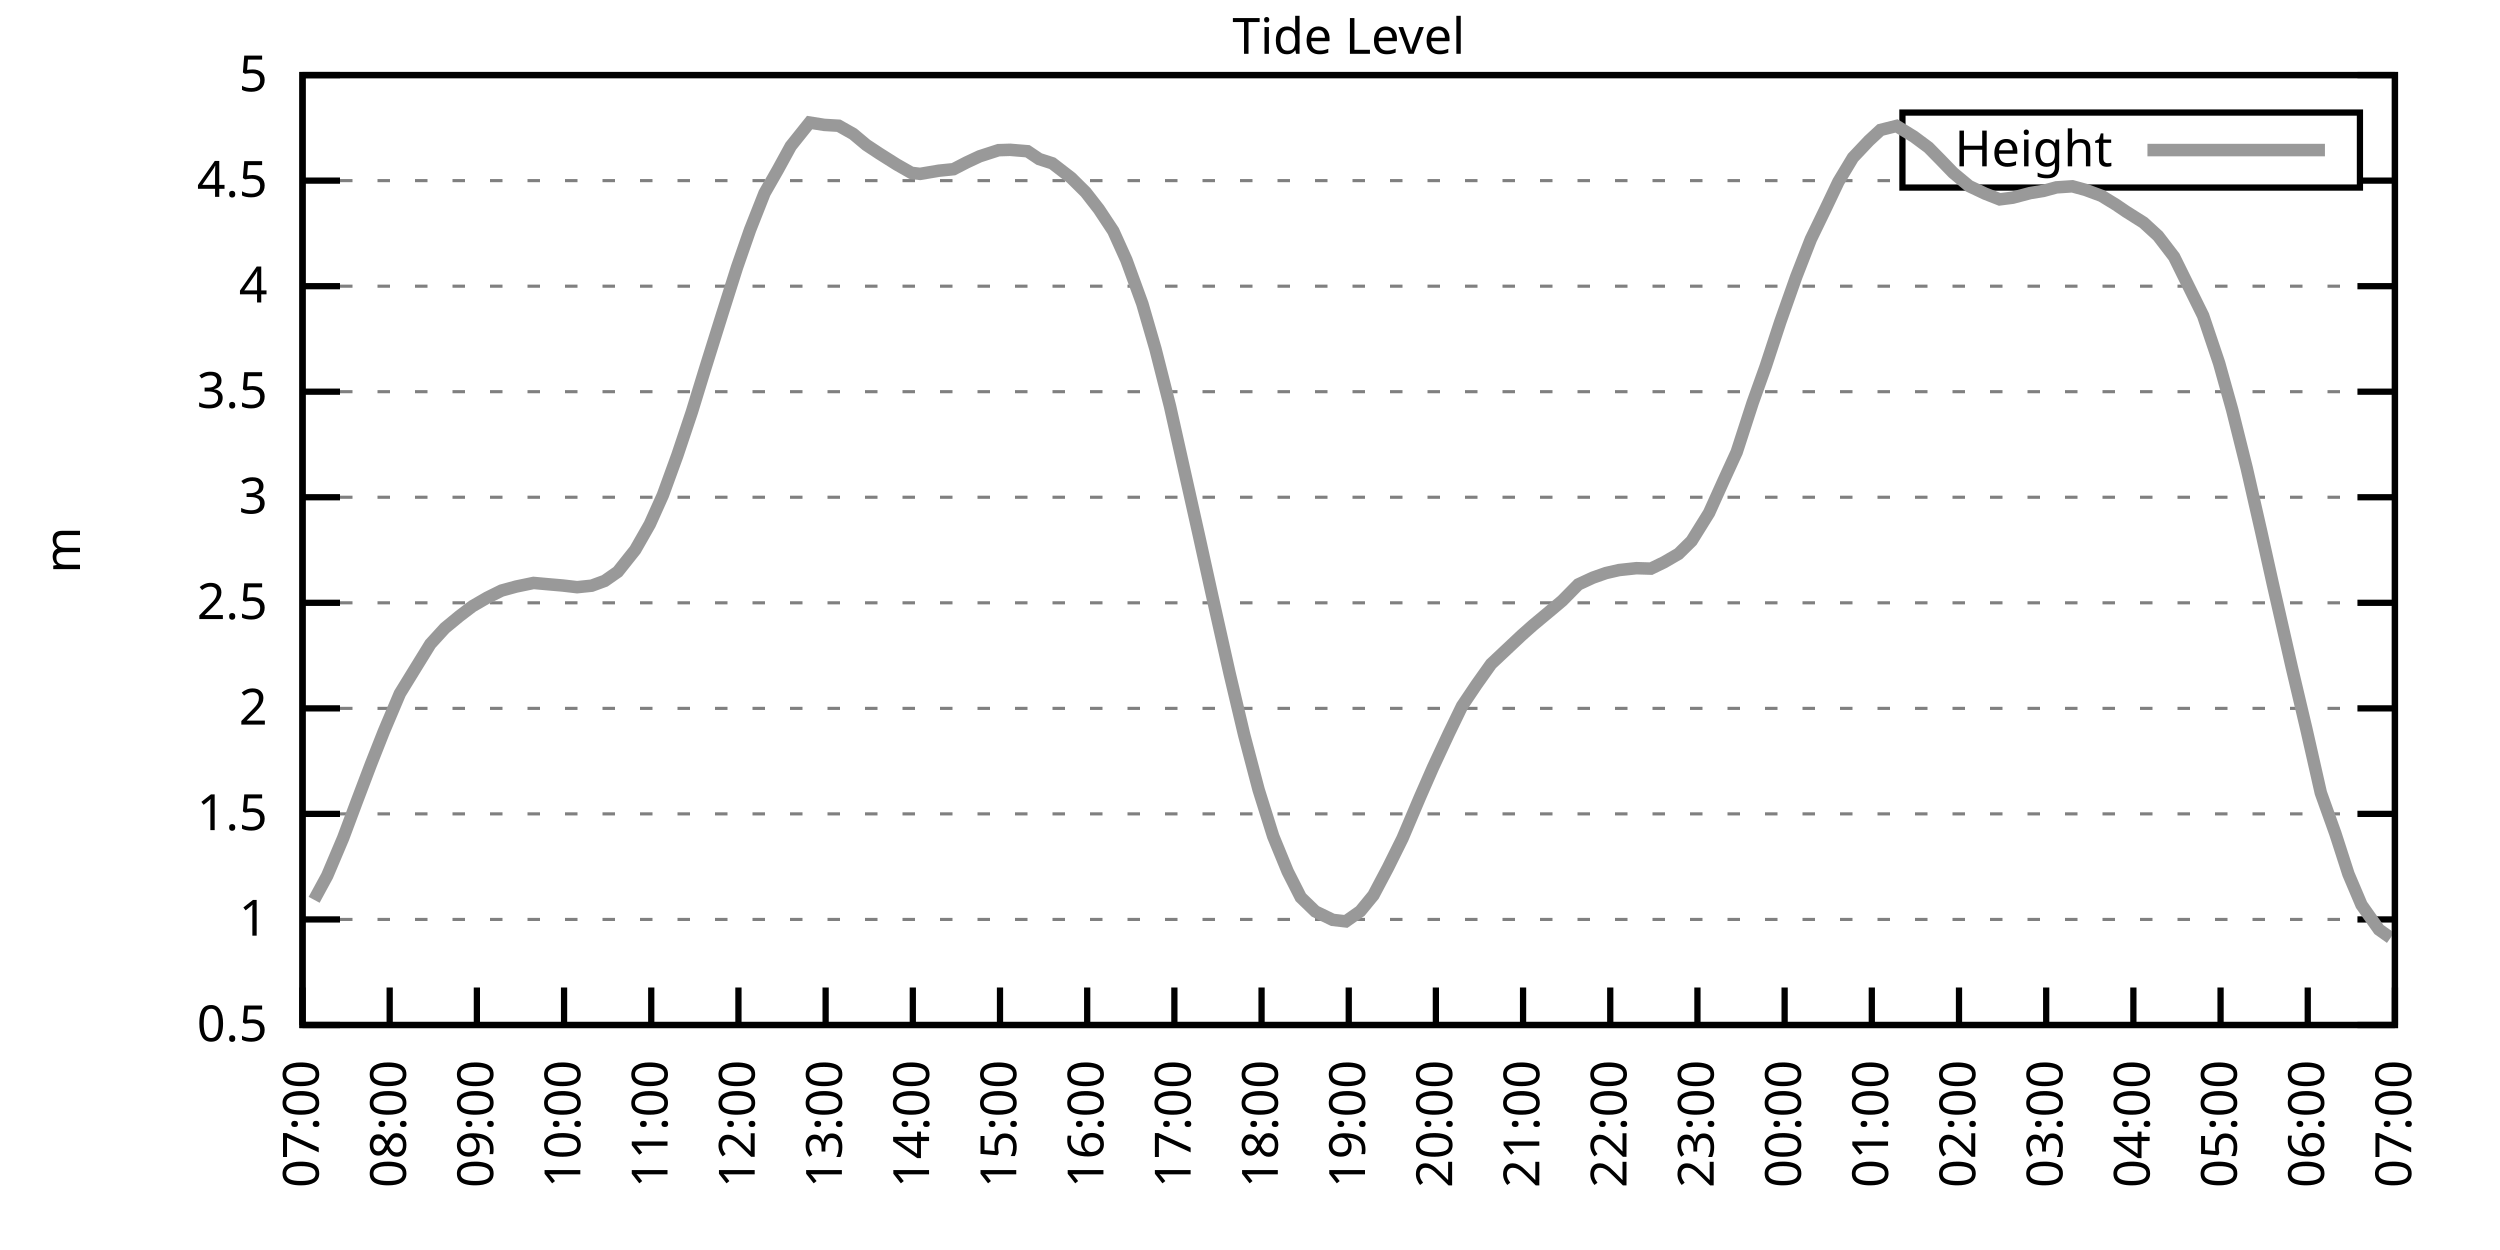
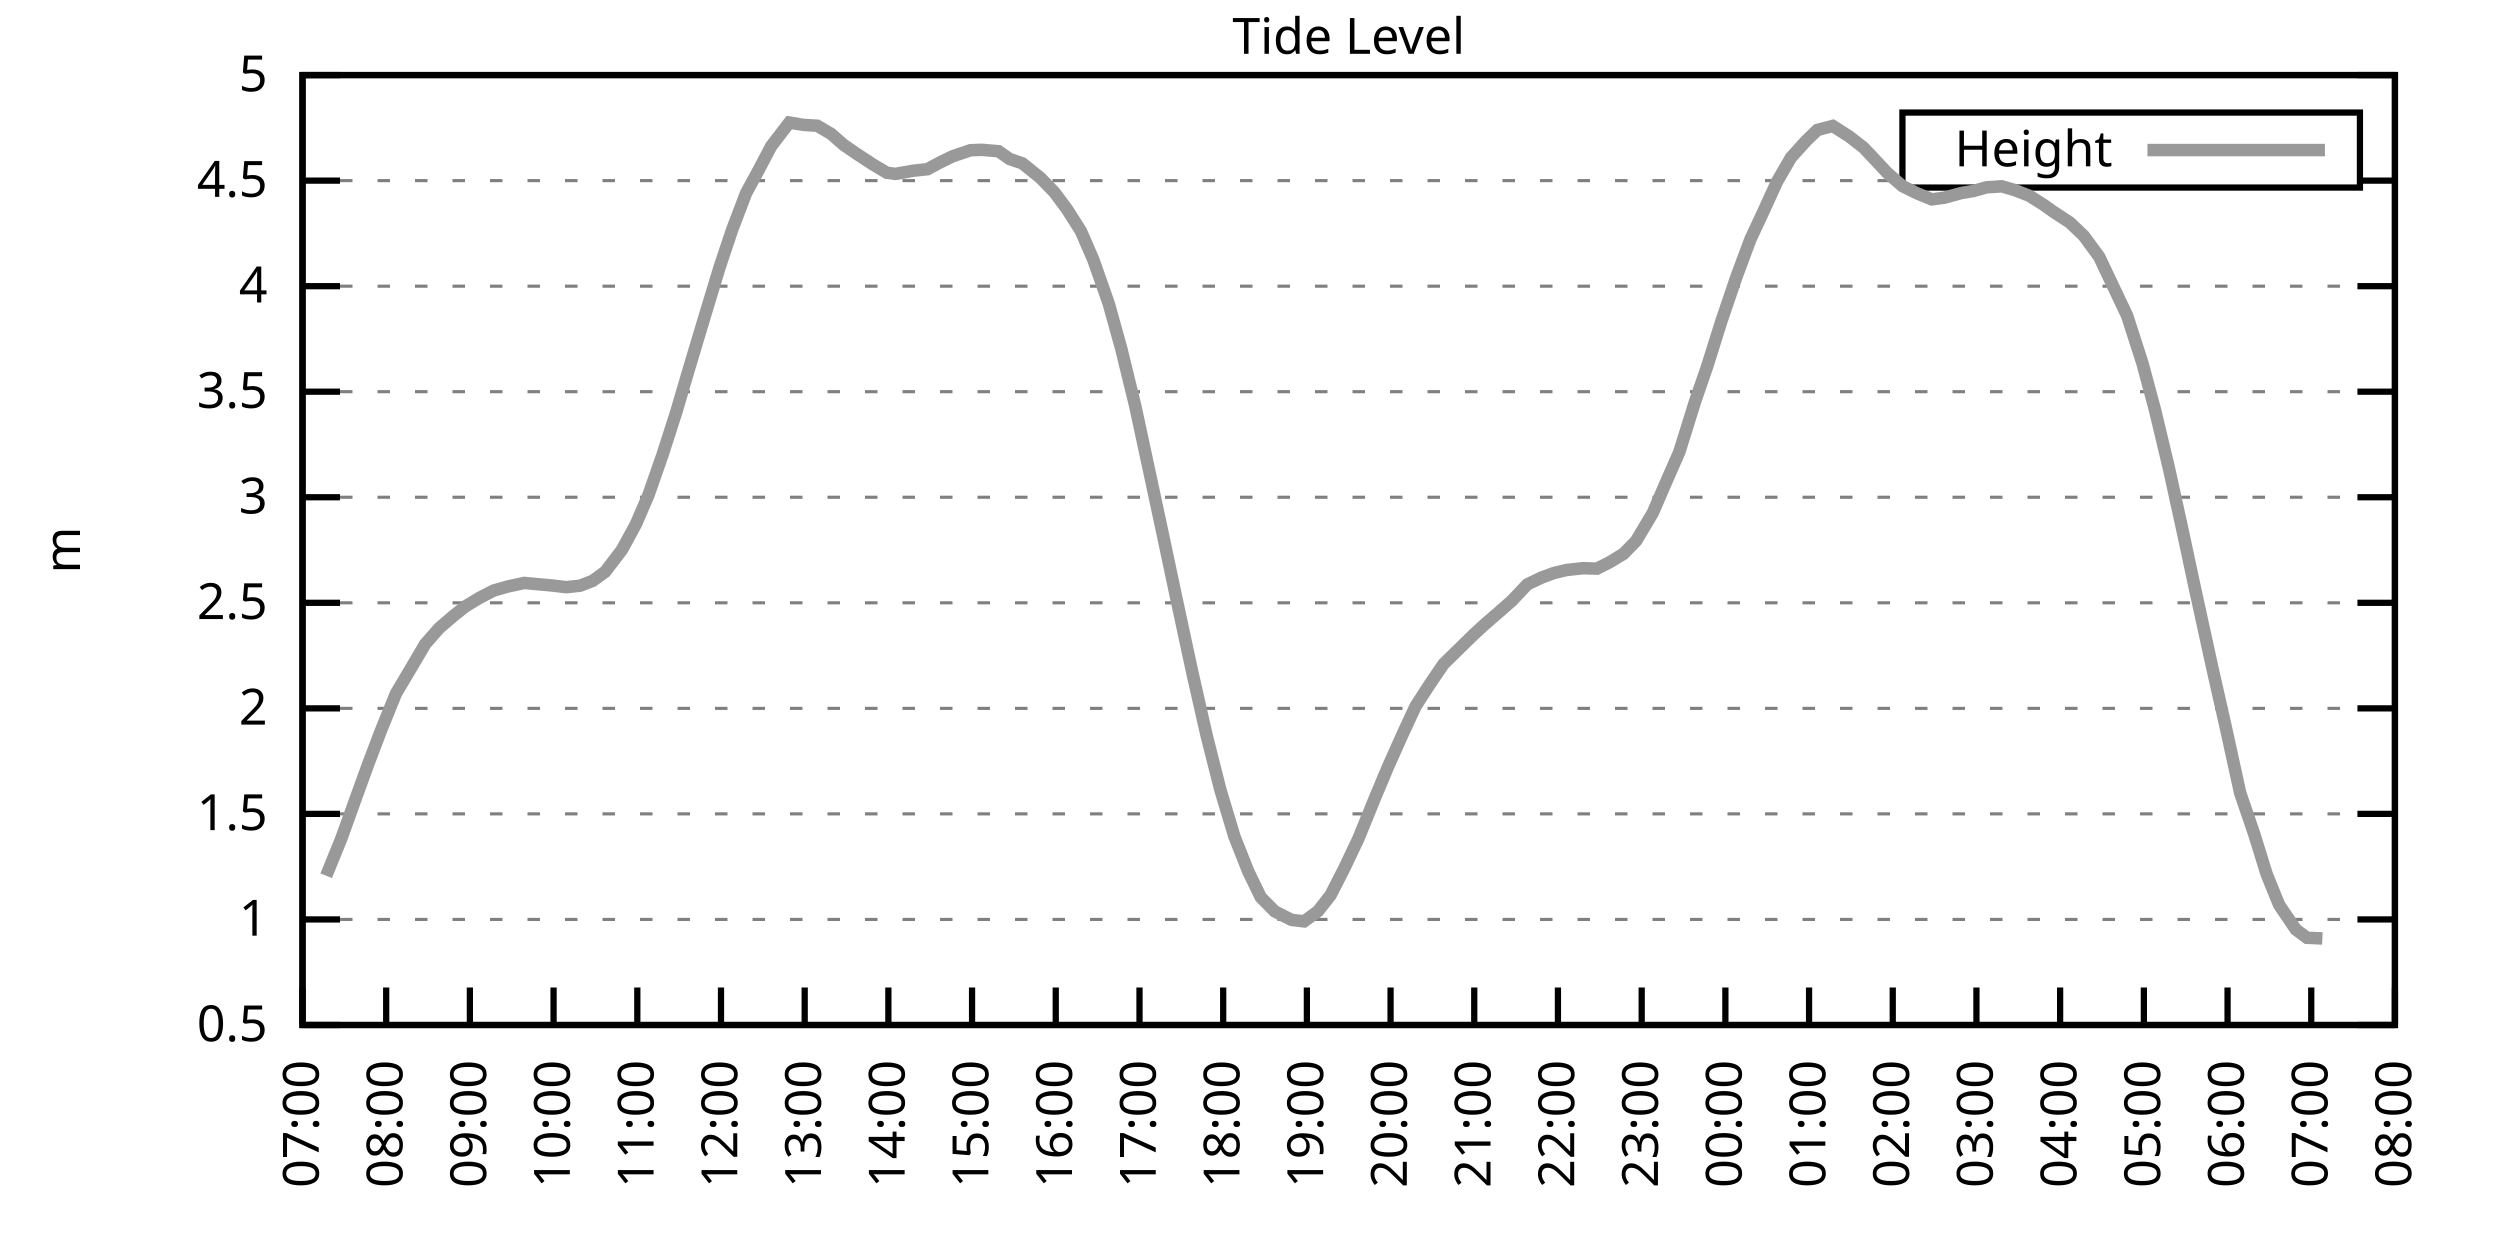
<svg xmlns="http://www.w3.org/2000/svg" xmlns:xlink="http://www.w3.org/1999/xlink" width="400" height="200" viewBox="0 0 400 200">
  <g id="gnuplot_canvas">
    <rect x="0" y="0" width="400" height="200" fill="none" />
    <defs>
      <circle id="gpDot" r="0.5" stroke-width="0.5" stroke="currentColor" />
      <path id="gpPt0" stroke-width="0.333" stroke="currentColor" d="M-1,0 h2 M0,-1 v2" />
      <path id="gpPt1" stroke-width="0.333" stroke="currentColor" d="M-1,-1 L1,1 M1,-1 L-1,1" />
      <path id="gpPt2" stroke-width="0.333" stroke="currentColor" d="M-1,0 L1,0 M0,-1 L0,1 M-1,-1 L1,1 M-1,1 L1,-1" />
      <rect id="gpPt3" stroke-width="0.333" stroke="currentColor" x="-1" y="-1" width="2" height="2" />
      <rect id="gpPt4" stroke-width="0.333" stroke="currentColor" fill="currentColor" x="-1" y="-1" width="2" height="2" />
      <circle id="gpPt5" stroke-width="0.333" stroke="currentColor" cx="0" cy="0" r="1" />
      <use xlink:href="#gpPt5" id="gpPt6" fill="currentColor" stroke="none" />
      <path id="gpPt7" stroke-width="0.333" stroke="currentColor" d="M0,-1.33 L-1.33,0.67 L1.33,0.67 z" />
      <use xlink:href="#gpPt7" id="gpPt8" fill="currentColor" stroke="none" />
      <use xlink:href="#gpPt7" id="gpPt9" stroke="currentColor" transform="rotate(180)" />
      <use xlink:href="#gpPt9" id="gpPt10" fill="currentColor" stroke="none" />
      <use xlink:href="#gpPt3" id="gpPt11" stroke="currentColor" transform="rotate(45)" />
      <use xlink:href="#gpPt11" id="gpPt12" fill="currentColor" stroke="none" />
      <path id="gpPt13" stroke-width="0.333" stroke="currentColor" d="M0,1.330 L1.265,0.411 L0.782,-1.067 L-0.782,-1.076 L-1.265,0.411 z" />
      <use xlink:href="#gpPt13" id="gpPt14" fill="currentColor" stroke="none" />
      <filter id="textbox" filterUnits="objectBoundingBox" x="0" y="0" height="1" width="1">
        <feFlood flood-color="white" flood-opacity="1" result="bgnd" />
        <feComposite in="SourceGraphic" in2="bgnd" operator="atop" />
      </filter>
      <filter id="greybox" filterUnits="objectBoundingBox" x="0" y="0" height="1" width="1">
        <feFlood flood-color="lightgrey" flood-opacity="1" result="grey" />
        <feComposite in="SourceGraphic" in2="grey" operator="atop" />
      </filter>
    </defs>
    <g fill="none" color="white" stroke="currentColor" stroke-width="1.00" stroke-linecap="butt" stroke-linejoin="miter">
</g>
    <g fill="none" color="black" stroke="currentColor" stroke-width="1.00" stroke-linecap="butt" stroke-linejoin="miter">
      <g stroke="none" shape-rendering="crispEdges">
        <polygon fill="rgb(255, 255, 255)" points="48.40,164.00 383.18,164.00 383.18,12.02 48.40,12.02 " />
      </g>
    </g>
    <g fill="none" color="black" stroke="currentColor" stroke-width="1.00" stroke-linecap="butt" stroke-linejoin="miter">
</g>
    <g fill="none" color="black" stroke="black" stroke-width="0.50" stroke-linecap="butt" stroke-linejoin="miter">
</g>
    <g fill="none" color="gray" stroke="currentColor" stroke-width="0.50" stroke-linecap="butt" stroke-linejoin="miter">
      <path stroke="gray" stroke-dasharray="2,4" class="gridline" d="M48.40,164.00 L383.19,164.00  " />
    </g>
    <g fill="none" color="gray" stroke="gray" stroke-width="1.00" stroke-linecap="butt" stroke-linejoin="miter">
</g>
    <g fill="none" color="black" stroke="currentColor" stroke-width="1.00" stroke-linecap="butt" stroke-linejoin="miter">
      <path stroke="black" d="M48.40,164.00 L54.40,164.00 M383.19,164.00 L377.19,164.00  " />
      <g transform="translate(42.80,166.60)" stroke="none" fill="black" font-family="Sans" font-size="8.00" text-anchor="end">
        <text>
          <tspan font-family="Sans"> 0.5</tspan>
        </text>
      </g>
    </g>
    <g fill="none" color="black" stroke="currentColor" stroke-width="1.00" stroke-linecap="butt" stroke-linejoin="miter">
</g>
    <g fill="none" color="black" stroke="black" stroke-width="0.50" stroke-linecap="butt" stroke-linejoin="miter">
</g>
    <g fill="none" color="gray" stroke="currentColor" stroke-width="0.50" stroke-linecap="butt" stroke-linejoin="miter">
      <path stroke="gray" stroke-dasharray="2,4" class="gridline" d="M48.40,147.11 L383.19,147.11  " />
    </g>
    <g fill="none" color="gray" stroke="gray" stroke-width="1.00" stroke-linecap="butt" stroke-linejoin="miter">
</g>
    <g fill="none" color="black" stroke="currentColor" stroke-width="1.00" stroke-linecap="butt" stroke-linejoin="miter">
      <path stroke="black" d="M48.40,147.11 L54.40,147.11 M383.19,147.11 L377.19,147.11  " />
      <g transform="translate(42.80,149.71)" stroke="none" fill="black" font-family="Sans" font-size="8.00" text-anchor="end">
        <text>
          <tspan font-family="Sans"> 1</tspan>
        </text>
      </g>
    </g>
    <g fill="none" color="black" stroke="currentColor" stroke-width="1.00" stroke-linecap="butt" stroke-linejoin="miter">
</g>
    <g fill="none" color="black" stroke="black" stroke-width="0.50" stroke-linecap="butt" stroke-linejoin="miter">
</g>
    <g fill="none" color="gray" stroke="currentColor" stroke-width="0.50" stroke-linecap="butt" stroke-linejoin="miter">
      <path stroke="gray" stroke-dasharray="2,4" class="gridline" d="M48.40,130.22 L383.19,130.22  " />
    </g>
    <g fill="none" color="gray" stroke="gray" stroke-width="1.00" stroke-linecap="butt" stroke-linejoin="miter">
</g>
    <g fill="none" color="black" stroke="currentColor" stroke-width="1.00" stroke-linecap="butt" stroke-linejoin="miter">
      <path stroke="black" d="M48.40,130.22 L54.40,130.22 M383.19,130.22 L377.19,130.22  " />
      <g transform="translate(42.80,132.82)" stroke="none" fill="black" font-family="Sans" font-size="8.00" text-anchor="end">
        <text>
          <tspan font-family="Sans"> 1.5</tspan>
        </text>
      </g>
    </g>
    <g fill="none" color="black" stroke="currentColor" stroke-width="1.00" stroke-linecap="butt" stroke-linejoin="miter">
</g>
    <g fill="none" color="black" stroke="black" stroke-width="0.50" stroke-linecap="butt" stroke-linejoin="miter">
</g>
    <g fill="none" color="gray" stroke="currentColor" stroke-width="0.50" stroke-linecap="butt" stroke-linejoin="miter">
      <path stroke="gray" stroke-dasharray="2,4" class="gridline" d="M48.40,113.34 L383.19,113.34  " />
    </g>
    <g fill="none" color="gray" stroke="gray" stroke-width="1.00" stroke-linecap="butt" stroke-linejoin="miter">
</g>
    <g fill="none" color="black" stroke="currentColor" stroke-width="1.00" stroke-linecap="butt" stroke-linejoin="miter">
      <path stroke="black" d="M48.40,113.34 L54.40,113.34 M383.19,113.34 L377.19,113.34  " />
      <g transform="translate(42.80,115.94)" stroke="none" fill="black" font-family="Sans" font-size="8.00" text-anchor="end">
        <text>
          <tspan font-family="Sans"> 2</tspan>
        </text>
      </g>
    </g>
    <g fill="none" color="black" stroke="currentColor" stroke-width="1.00" stroke-linecap="butt" stroke-linejoin="miter">
</g>
    <g fill="none" color="black" stroke="black" stroke-width="0.50" stroke-linecap="butt" stroke-linejoin="miter">
</g>
    <g fill="none" color="gray" stroke="currentColor" stroke-width="0.50" stroke-linecap="butt" stroke-linejoin="miter">
      <path stroke="gray" stroke-dasharray="2,4" class="gridline" d="M48.40,96.45 L383.19,96.45  " />
    </g>
    <g fill="none" color="gray" stroke="gray" stroke-width="1.00" stroke-linecap="butt" stroke-linejoin="miter">
</g>
    <g fill="none" color="black" stroke="currentColor" stroke-width="1.00" stroke-linecap="butt" stroke-linejoin="miter">
      <path stroke="black" d="M48.40,96.45 L54.40,96.45 M383.19,96.45 L377.19,96.45  " />
      <g transform="translate(42.80,99.05)" stroke="none" fill="black" font-family="Sans" font-size="8.00" text-anchor="end">
        <text>
          <tspan font-family="Sans"> 2.5</tspan>
        </text>
      </g>
    </g>
    <g fill="none" color="black" stroke="currentColor" stroke-width="1.00" stroke-linecap="butt" stroke-linejoin="miter">
</g>
    <g fill="none" color="black" stroke="black" stroke-width="0.50" stroke-linecap="butt" stroke-linejoin="miter">
</g>
    <g fill="none" color="gray" stroke="currentColor" stroke-width="0.50" stroke-linecap="butt" stroke-linejoin="miter">
      <path stroke="gray" stroke-dasharray="2,4" class="gridline" d="M48.40,79.56 L383.19,79.56  " />
    </g>
    <g fill="none" color="gray" stroke="gray" stroke-width="1.00" stroke-linecap="butt" stroke-linejoin="miter">
</g>
    <g fill="none" color="black" stroke="currentColor" stroke-width="1.00" stroke-linecap="butt" stroke-linejoin="miter">
      <path stroke="black" d="M48.40,79.56 L54.40,79.56 M383.19,79.56 L377.19,79.56  " />
      <g transform="translate(42.80,82.16)" stroke="none" fill="black" font-family="Sans" font-size="8.00" text-anchor="end">
        <text>
          <tspan font-family="Sans"> 3</tspan>
        </text>
      </g>
    </g>
    <g fill="none" color="black" stroke="currentColor" stroke-width="1.00" stroke-linecap="butt" stroke-linejoin="miter">
</g>
    <g fill="none" color="black" stroke="black" stroke-width="0.50" stroke-linecap="butt" stroke-linejoin="miter">
</g>
    <g fill="none" color="gray" stroke="currentColor" stroke-width="0.50" stroke-linecap="butt" stroke-linejoin="miter">
      <path stroke="gray" stroke-dasharray="2,4" class="gridline" d="M48.40,62.67 L383.19,62.67  " />
    </g>
    <g fill="none" color="gray" stroke="gray" stroke-width="1.00" stroke-linecap="butt" stroke-linejoin="miter">
</g>
    <g fill="none" color="black" stroke="currentColor" stroke-width="1.00" stroke-linecap="butt" stroke-linejoin="miter">
      <path stroke="black" d="M48.40,62.67 L54.40,62.67 M383.19,62.67 L377.19,62.67  " />
      <g transform="translate(42.80,65.27)" stroke="none" fill="black" font-family="Sans" font-size="8.00" text-anchor="end">
        <text>
          <tspan font-family="Sans"> 3.5</tspan>
        </text>
      </g>
    </g>
    <g fill="none" color="black" stroke="currentColor" stroke-width="1.00" stroke-linecap="butt" stroke-linejoin="miter">
</g>
    <g fill="none" color="black" stroke="black" stroke-width="0.50" stroke-linecap="butt" stroke-linejoin="miter">
</g>
    <g fill="none" color="gray" stroke="currentColor" stroke-width="0.50" stroke-linecap="butt" stroke-linejoin="miter">
      <path stroke="gray" stroke-dasharray="2,4" class="gridline" d="M48.40,45.79 L383.19,45.79  " />
    </g>
    <g fill="none" color="gray" stroke="gray" stroke-width="1.00" stroke-linecap="butt" stroke-linejoin="miter">
</g>
    <g fill="none" color="black" stroke="currentColor" stroke-width="1.00" stroke-linecap="butt" stroke-linejoin="miter">
      <path stroke="black" d="M48.40,45.79 L54.40,45.79 M383.19,45.79 L377.19,45.79  " />
      <g transform="translate(42.80,48.39)" stroke="none" fill="black" font-family="Sans" font-size="8.00" text-anchor="end">
        <text>
          <tspan font-family="Sans"> 4</tspan>
        </text>
      </g>
    </g>
    <g fill="none" color="black" stroke="currentColor" stroke-width="1.00" stroke-linecap="butt" stroke-linejoin="miter">
</g>
    <g fill="none" color="black" stroke="black" stroke-width="0.50" stroke-linecap="butt" stroke-linejoin="miter">
</g>
    <g fill="none" color="gray" stroke="currentColor" stroke-width="0.50" stroke-linecap="butt" stroke-linejoin="miter">
      <path stroke="gray" stroke-dasharray="2,4" class="gridline" d="M48.40,28.90 L304.39,28.90 M377.59,28.90 L383.19,28.90  " />
    </g>
    <g fill="none" color="gray" stroke="gray" stroke-width="1.00" stroke-linecap="butt" stroke-linejoin="miter">
</g>
    <g fill="none" color="black" stroke="currentColor" stroke-width="1.00" stroke-linecap="butt" stroke-linejoin="miter">
      <path stroke="black" d="M48.40,28.90 L54.40,28.90 M383.19,28.90 L377.19,28.90  " />
      <g transform="translate(42.80,31.50)" stroke="none" fill="black" font-family="Sans" font-size="8.00" text-anchor="end">
        <text>
          <tspan font-family="Sans"> 4.5</tspan>
        </text>
      </g>
    </g>
    <g fill="none" color="black" stroke="currentColor" stroke-width="1.00" stroke-linecap="butt" stroke-linejoin="miter">
</g>
    <g fill="none" color="black" stroke="black" stroke-width="0.50" stroke-linecap="butt" stroke-linejoin="miter">
</g>
    <g fill="none" color="gray" stroke="currentColor" stroke-width="0.50" stroke-linecap="butt" stroke-linejoin="miter">
      <path stroke="gray" stroke-dasharray="2,4" class="gridline" d="M48.40,12.01 L383.19,12.01  " />
    </g>
    <g fill="none" color="gray" stroke="gray" stroke-width="1.00" stroke-linecap="butt" stroke-linejoin="miter">
</g>
    <g fill="none" color="black" stroke="currentColor" stroke-width="1.00" stroke-linecap="butt" stroke-linejoin="miter">
      <path stroke="black" d="M48.40,12.01 L54.40,12.01 M383.19,12.01 L377.19,12.01  " />
      <g transform="translate(42.80,14.61)" stroke="none" fill="black" font-family="Sans" font-size="8.00" text-anchor="end">
        <text>
          <tspan font-family="Sans"> 5</tspan>
        </text>
      </g>
    </g>
    <g fill="none" color="black" stroke="currentColor" stroke-width="1.00" stroke-linecap="butt" stroke-linejoin="miter">
      <path stroke="black" d="M48.40,164.00 L48.40,158.00  " />
      <g transform="translate(51.00,169.60) rotate(270.00)" stroke="none" fill="black" font-family="Sans" font-size="8.00" text-anchor="end">
        <text>
          <tspan font-family="Sans">07:00</tspan>
        </text>
      </g>
    </g>
    <g fill="none" color="black" stroke="currentColor" stroke-width="1.00" stroke-linecap="butt" stroke-linejoin="miter">
-       <path stroke="black" d="M62.35,164.00 L62.35,158.00  " />
-       <g transform="translate(64.95,169.60) rotate(270.00)" stroke="none" fill="black" font-family="Sans" font-size="8.00" text-anchor="end">
+       <path stroke="black" d="M61.79,164.00 L61.79,158.00  " />
+       <g transform="translate(64.39,169.60) rotate(270.00)" stroke="none" fill="black" font-family="Sans" font-size="8.00" text-anchor="end">
        <text>
          <tspan font-family="Sans">08:00</tspan>
        </text>
      </g>
    </g>
    <g fill="none" color="black" stroke="currentColor" stroke-width="1.00" stroke-linecap="butt" stroke-linejoin="miter">
-       <path stroke="black" d="M76.30,164.00 L76.30,158.00  " />
-       <g transform="translate(78.90,169.60) rotate(270.00)" stroke="none" fill="black" font-family="Sans" font-size="8.00" text-anchor="end">
+       <path stroke="black" d="M75.18,164.00 L75.18,158.00  " />
+       <g transform="translate(77.78,169.60) rotate(270.00)" stroke="none" fill="black" font-family="Sans" font-size="8.00" text-anchor="end">
        <text>
          <tspan font-family="Sans">09:00</tspan>
        </text>
      </g>
    </g>
    <g fill="none" color="black" stroke="currentColor" stroke-width="1.00" stroke-linecap="butt" stroke-linejoin="miter">
-       <path stroke="black" d="M90.25,164.00 L90.25,158.00  " />
-       <g transform="translate(92.85,169.60) rotate(270.00)" stroke="none" fill="black" font-family="Sans" font-size="8.00" text-anchor="end">
+       <path stroke="black" d="M88.57,164.00 L88.57,158.00  " />
+       <g transform="translate(91.17,169.60) rotate(270.00)" stroke="none" fill="black" font-family="Sans" font-size="8.00" text-anchor="end">
        <text>
          <tspan font-family="Sans">10:00</tspan>
        </text>
      </g>
    </g>
    <g fill="none" color="black" stroke="currentColor" stroke-width="1.00" stroke-linecap="butt" stroke-linejoin="miter">
-       <path stroke="black" d="M104.20,164.00 L104.20,158.00  " />
-       <g transform="translate(106.80,169.60) rotate(270.00)" stroke="none" fill="black" font-family="Sans" font-size="8.00" text-anchor="end">
+       <path stroke="black" d="M101.97,164.00 L101.97,158.00  " />
+       <g transform="translate(104.57,169.60) rotate(270.00)" stroke="none" fill="black" font-family="Sans" font-size="8.00" text-anchor="end">
        <text>
          <tspan font-family="Sans">11:00</tspan>
        </text>
      </g>
    </g>
    <g fill="none" color="black" stroke="currentColor" stroke-width="1.00" stroke-linecap="butt" stroke-linejoin="miter">
-       <path stroke="black" d="M118.15,164.00 L118.15,158.00  " />
-       <g transform="translate(120.75,169.60) rotate(270.00)" stroke="none" fill="black" font-family="Sans" font-size="8.00" text-anchor="end">
+       <path stroke="black" d="M115.36,164.00 L115.36,158.00  " />
+       <g transform="translate(117.96,169.60) rotate(270.00)" stroke="none" fill="black" font-family="Sans" font-size="8.00" text-anchor="end">
        <text>
          <tspan font-family="Sans">12:00</tspan>
        </text>
      </g>
    </g>
    <g fill="none" color="black" stroke="currentColor" stroke-width="1.00" stroke-linecap="butt" stroke-linejoin="miter">
-       <path stroke="black" d="M132.10,164.00 L132.10,158.00  " />
-       <g transform="translate(134.70,169.60) rotate(270.00)" stroke="none" fill="black" font-family="Sans" font-size="8.00" text-anchor="end">
+       <path stroke="black" d="M128.75,164.00 L128.75,158.00  " />
+       <g transform="translate(131.35,169.60) rotate(270.00)" stroke="none" fill="black" font-family="Sans" font-size="8.00" text-anchor="end">
        <text>
          <tspan font-family="Sans">13:00</tspan>
        </text>
      </g>
    </g>
    <g fill="none" color="black" stroke="currentColor" stroke-width="1.00" stroke-linecap="butt" stroke-linejoin="miter">
-       <path stroke="black" d="M146.05,164.00 L146.05,158.00  " />
-       <g transform="translate(148.65,169.60) rotate(270.00)" stroke="none" fill="black" font-family="Sans" font-size="8.00" text-anchor="end">
+       <path stroke="black" d="M142.14,164.00 L142.14,158.00  " />
+       <g transform="translate(144.74,169.60) rotate(270.00)" stroke="none" fill="black" font-family="Sans" font-size="8.00" text-anchor="end">
        <text>
          <tspan font-family="Sans">14:00</tspan>
        </text>
      </g>
    </g>
    <g fill="none" color="black" stroke="currentColor" stroke-width="1.00" stroke-linecap="butt" stroke-linejoin="miter">
-       <path stroke="black" d="M160.00,164.00 L160.00,158.00  " />
-       <g transform="translate(162.60,169.60) rotate(270.00)" stroke="none" fill="black" font-family="Sans" font-size="8.00" text-anchor="end">
+       <path stroke="black" d="M155.53,164.00 L155.53,158.00  " />
+       <g transform="translate(158.13,169.60) rotate(270.00)" stroke="none" fill="black" font-family="Sans" font-size="8.00" text-anchor="end">
        <text>
          <tspan font-family="Sans">15:00</tspan>
        </text>
      </g>
    </g>
    <g fill="none" color="black" stroke="currentColor" stroke-width="1.00" stroke-linecap="butt" stroke-linejoin="miter">
-       <path stroke="black" d="M173.95,164.00 L173.95,158.00  " />
-       <g transform="translate(176.55,169.60) rotate(270.00)" stroke="none" fill="black" font-family="Sans" font-size="8.00" text-anchor="end">
+       <path stroke="black" d="M168.92,164.00 L168.92,158.00  " />
+       <g transform="translate(171.52,169.60) rotate(270.00)" stroke="none" fill="black" font-family="Sans" font-size="8.00" text-anchor="end">
        <text>
          <tspan font-family="Sans">16:00</tspan>
        </text>
      </g>
    </g>
    <g fill="none" color="black" stroke="currentColor" stroke-width="1.00" stroke-linecap="butt" stroke-linejoin="miter">
-       <path stroke="black" d="M187.90,164.00 L187.90,158.00  " />
-       <g transform="translate(190.50,169.60) rotate(270.00)" stroke="none" fill="black" font-family="Sans" font-size="8.00" text-anchor="end">
+       <path stroke="black" d="M182.32,164.00 L182.32,158.00  " />
+       <g transform="translate(184.92,169.60) rotate(270.00)" stroke="none" fill="black" font-family="Sans" font-size="8.00" text-anchor="end">
        <text>
          <tspan font-family="Sans">17:00</tspan>
        </text>
      </g>
    </g>
    <g fill="none" color="black" stroke="currentColor" stroke-width="1.00" stroke-linecap="butt" stroke-linejoin="miter">
-       <path stroke="black" d="M201.85,164.00 L201.85,158.00  " />
-       <g transform="translate(204.45,169.60) rotate(270.00)" stroke="none" fill="black" font-family="Sans" font-size="8.00" text-anchor="end">
+       <path stroke="black" d="M195.71,164.00 L195.71,158.00  " />
+       <g transform="translate(198.31,169.60) rotate(270.00)" stroke="none" fill="black" font-family="Sans" font-size="8.00" text-anchor="end">
        <text>
          <tspan font-family="Sans">18:00</tspan>
        </text>
      </g>
    </g>
    <g fill="none" color="black" stroke="currentColor" stroke-width="1.00" stroke-linecap="butt" stroke-linejoin="miter">
-       <path stroke="black" d="M215.80,164.00 L215.80,158.00  " />
-       <g transform="translate(218.40,169.60) rotate(270.00)" stroke="none" fill="black" font-family="Sans" font-size="8.00" text-anchor="end">
+       <path stroke="black" d="M209.10,164.00 L209.10,158.00  " />
+       <g transform="translate(211.70,169.60) rotate(270.00)" stroke="none" fill="black" font-family="Sans" font-size="8.00" text-anchor="end">
        <text>
          <tspan font-family="Sans">19:00</tspan>
        </text>
      </g>
    </g>
    <g fill="none" color="black" stroke="currentColor" stroke-width="1.00" stroke-linecap="butt" stroke-linejoin="miter">
-       <path stroke="black" d="M229.74,164.00 L229.74,158.00  " />
-       <g transform="translate(232.34,169.60) rotate(270.00)" stroke="none" fill="black" font-family="Sans" font-size="8.00" text-anchor="end">
+       <path stroke="black" d="M222.49,164.00 L222.49,158.00  " />
+       <g transform="translate(225.09,169.60) rotate(270.00)" stroke="none" fill="black" font-family="Sans" font-size="8.00" text-anchor="end">
        <text>
          <tspan font-family="Sans">20:00</tspan>
        </text>
      </g>
    </g>
    <g fill="none" color="black" stroke="currentColor" stroke-width="1.00" stroke-linecap="butt" stroke-linejoin="miter">
-       <path stroke="black" d="M243.69,164.00 L243.69,158.00  " />
-       <g transform="translate(246.29,169.60) rotate(270.00)" stroke="none" fill="black" font-family="Sans" font-size="8.00" text-anchor="end">
+       <path stroke="black" d="M235.88,164.00 L235.88,158.00  " />
+       <g transform="translate(238.48,169.60) rotate(270.00)" stroke="none" fill="black" font-family="Sans" font-size="8.00" text-anchor="end">
        <text>
          <tspan font-family="Sans">21:00</tspan>
        </text>
      </g>
    </g>
    <g fill="none" color="black" stroke="currentColor" stroke-width="1.00" stroke-linecap="butt" stroke-linejoin="miter">
-       <path stroke="black" d="M257.64,164.00 L257.64,158.00  " />
-       <g transform="translate(260.24,169.60) rotate(270.00)" stroke="none" fill="black" font-family="Sans" font-size="8.00" text-anchor="end">
+       <path stroke="black" d="M249.27,164.00 L249.27,158.00  " />
+       <g transform="translate(251.87,169.60) rotate(270.00)" stroke="none" fill="black" font-family="Sans" font-size="8.00" text-anchor="end">
        <text>
          <tspan font-family="Sans">22:00</tspan>
        </text>
      </g>
    </g>
    <g fill="none" color="black" stroke="currentColor" stroke-width="1.00" stroke-linecap="butt" stroke-linejoin="miter">
-       <path stroke="black" d="M271.59,164.00 L271.59,158.00  " />
-       <g transform="translate(274.19,169.60) rotate(270.00)" stroke="none" fill="black" font-family="Sans" font-size="8.00" text-anchor="end">
+       <path stroke="black" d="M262.67,164.00 L262.67,158.00  " />
+       <g transform="translate(265.27,169.60) rotate(270.00)" stroke="none" fill="black" font-family="Sans" font-size="8.00" text-anchor="end">
        <text>
          <tspan font-family="Sans">23:00</tspan>
        </text>
      </g>
    </g>
    <g fill="none" color="black" stroke="currentColor" stroke-width="1.00" stroke-linecap="butt" stroke-linejoin="miter">
-       <path stroke="black" d="M285.54,164.00 L285.54,158.00  " />
-       <g transform="translate(288.14,169.60) rotate(270.00)" stroke="none" fill="black" font-family="Sans" font-size="8.00" text-anchor="end">
+       <path stroke="black" d="M276.06,164.00 L276.06,158.00  " />
+       <g transform="translate(278.66,169.60) rotate(270.00)" stroke="none" fill="black" font-family="Sans" font-size="8.00" text-anchor="end">
        <text>
          <tspan font-family="Sans">00:00</tspan>
        </text>
      </g>
    </g>
    <g fill="none" color="black" stroke="currentColor" stroke-width="1.00" stroke-linecap="butt" stroke-linejoin="miter">
-       <path stroke="black" d="M299.49,164.00 L299.49,158.00  " />
-       <g transform="translate(302.09,169.60) rotate(270.00)" stroke="none" fill="black" font-family="Sans" font-size="8.00" text-anchor="end">
+       <path stroke="black" d="M289.45,164.00 L289.45,158.00  " />
+       <g transform="translate(292.05,169.60) rotate(270.00)" stroke="none" fill="black" font-family="Sans" font-size="8.00" text-anchor="end">
        <text>
          <tspan font-family="Sans">01:00</tspan>
        </text>
      </g>
    </g>
    <g fill="none" color="black" stroke="currentColor" stroke-width="1.00" stroke-linecap="butt" stroke-linejoin="miter">
-       <path stroke="black" d="M313.44,164.00 L313.44,158.00  " />
-       <g transform="translate(316.04,169.60) rotate(270.00)" stroke="none" fill="black" font-family="Sans" font-size="8.00" text-anchor="end">
+       <path stroke="black" d="M302.84,164.00 L302.84,158.00  " />
+       <g transform="translate(305.44,169.60) rotate(270.00)" stroke="none" fill="black" font-family="Sans" font-size="8.00" text-anchor="end">
        <text>
          <tspan font-family="Sans">02:00</tspan>
        </text>
      </g>
    </g>
    <g fill="none" color="black" stroke="currentColor" stroke-width="1.00" stroke-linecap="butt" stroke-linejoin="miter">
-       <path stroke="black" d="M327.39,164.00 L327.39,158.00  " />
-       <g transform="translate(329.99,169.60) rotate(270.00)" stroke="none" fill="black" font-family="Sans" font-size="8.00" text-anchor="end">
+       <path stroke="black" d="M316.23,164.00 L316.23,158.00  " />
+       <g transform="translate(318.83,169.60) rotate(270.00)" stroke="none" fill="black" font-family="Sans" font-size="8.00" text-anchor="end">
        <text>
          <tspan font-family="Sans">03:00</tspan>
        </text>
      </g>
    </g>
    <g fill="none" color="black" stroke="currentColor" stroke-width="1.00" stroke-linecap="butt" stroke-linejoin="miter">
-       <path stroke="black" d="M341.34,164.00 L341.34,158.00  " />
-       <g transform="translate(343.94,169.60) rotate(270.00)" stroke="none" fill="black" font-family="Sans" font-size="8.00" text-anchor="end">
+       <path stroke="black" d="M329.62,164.00 L329.62,158.00  " />
+       <g transform="translate(332.22,169.60) rotate(270.00)" stroke="none" fill="black" font-family="Sans" font-size="8.00" text-anchor="end">
        <text>
          <tspan font-family="Sans">04:00</tspan>
        </text>
      </g>
    </g>
    <g fill="none" color="black" stroke="currentColor" stroke-width="1.00" stroke-linecap="butt" stroke-linejoin="miter">
-       <path stroke="black" d="M355.29,164.00 L355.29,158.00  " />
-       <g transform="translate(357.89,169.60) rotate(270.00)" stroke="none" fill="black" font-family="Sans" font-size="8.00" text-anchor="end">
+       <path stroke="black" d="M343.02,164.00 L343.02,158.00  " />
+       <g transform="translate(345.62,169.60) rotate(270.00)" stroke="none" fill="black" font-family="Sans" font-size="8.00" text-anchor="end">
        <text>
          <tspan font-family="Sans">05:00</tspan>
        </text>
      </g>
    </g>
    <g fill="none" color="black" stroke="currentColor" stroke-width="1.00" stroke-linecap="butt" stroke-linejoin="miter">
-       <path stroke="black" d="M369.24,164.00 L369.24,158.00  " />
-       <g transform="translate(371.84,169.60) rotate(270.00)" stroke="none" fill="black" font-family="Sans" font-size="8.00" text-anchor="end">
+       <path stroke="black" d="M356.41,164.00 L356.41,158.00  " />
+       <g transform="translate(359.01,169.60) rotate(270.00)" stroke="none" fill="black" font-family="Sans" font-size="8.00" text-anchor="end">
        <text>
          <tspan font-family="Sans">06:00</tspan>
+         </text>
+       </g>
+     </g>
+     <g fill="none" color="black" stroke="currentColor" stroke-width="1.00" stroke-linecap="butt" stroke-linejoin="miter">
+       <path stroke="black" d="M369.80,164.00 L369.80,158.00  " />
+       <g transform="translate(372.40,169.60) rotate(270.00)" stroke="none" fill="black" font-family="Sans" font-size="8.00" text-anchor="end">
+         <text>
+           <tspan font-family="Sans">07:00</tspan>
        </text>
      </g>
    </g>
    <g fill="none" color="black" stroke="currentColor" stroke-width="1.00" stroke-linecap="butt" stroke-linejoin="miter">
      <path stroke="black" d="M383.19,164.00 L383.19,158.00  " />
      <g transform="translate(385.79,169.60) rotate(270.00)" stroke="none" fill="black" font-family="Sans" font-size="8.00" text-anchor="end">
        <text>
-           <tspan font-family="Sans">07:00</tspan>
+           <tspan font-family="Sans">08:00</tspan>
        </text>
      </g>
    </g>
    <g fill="none" color="black" stroke="currentColor" stroke-width="1.00" stroke-linecap="butt" stroke-linejoin="miter">
</g>
    <g fill="none" color="black" stroke="currentColor" stroke-width="1.00" stroke-linecap="butt" stroke-linejoin="miter">
      <path stroke="black" d="M48.40,12.01 L48.40,164.00 L383.19,164.00 L383.19,12.01 L48.40,12.01 Z  " />
    </g>
    <g fill="none" color="black" stroke="currentColor" stroke-width="1.00" stroke-linecap="butt" stroke-linejoin="miter">
</g>
    <g fill="none" color="black" stroke="currentColor" stroke-width="1.00" stroke-linecap="butt" stroke-linejoin="miter">
      <path stroke="black" d="M304.39,30.01 L304.39,18.01 L377.59,18.01 L377.59,30.01 L304.39,30.01 Z  " />
    </g>
    <g id="Tide_level_plot_1">
      <g fill="none" color="white" stroke="black" stroke-width="2.00" stroke-linecap="butt" stroke-linejoin="miter">
</g>
      <g fill="none" color="black" stroke="currentColor" stroke-width="2.00" stroke-linecap="butt" stroke-linejoin="miter">
        <g transform="translate(337.99,26.61)" stroke="none" fill="black" font-family="Sans" font-size="8.00" text-anchor="end">
          <text>
            <tspan font-family="Sans">Height</tspan>
          </text>
        </g>
      </g>
      <g fill="none" color="black" stroke="currentColor" stroke-width="2.00" stroke-linecap="butt" stroke-linejoin="miter">
-         <path stroke="rgb(153, 153, 153)" d="M343.59,24.01 L371.99,24.01 M50.26,143.97 L52.35,140.12 L54.91,134.07 L57.00,128.47 L59.33,122.32 L61.42,117.02   L63.98,110.97 L66.53,106.82 L68.86,103.04 L71.18,100.50 L73.51,98.58 L75.60,96.99 L77.93,95.64 L80.25,94.49   L82.58,93.85 L85.37,93.27 L87.69,93.48 L90.02,93.68 L92.34,93.95 L94.67,93.71 L96.76,92.94 L98.85,91.48   L101.64,87.97 L103.97,83.88 L106.06,79.22 L108.38,72.84 L110.71,65.88 L112.80,59.06 L115.59,50.14 L117.92,42.78   L120.01,36.77 L122.33,30.89 L124.43,27.21 L126.52,23.39 L129.54,19.61 L131.87,19.98 L134.19,20.12 L136.51,21.43   L138.61,23.19 L140.70,24.57 L143.49,26.33 L145.81,27.65 L147.21,27.82 L150.23,27.31 L152.56,27.07 L154.65,25.99   L156.74,25.01 L159.76,24.03 L161.62,23.97 L164.41,24.20 L166.27,25.45 L168.37,26.13 L171.39,28.46 L173.71,30.76   L175.81,33.46 L178.13,36.97 L180.22,41.60 L182.78,48.62 L184.87,55.82 L187.20,65.00 L189.52,75.37 L191.85,85.78   L193.94,95.27 L196.73,107.73 L199.06,117.56 L201.38,126.37 L203.71,133.80 L206.03,139.45 L208.12,143.57 L210.45,145.83   L213.24,147.18 L215.33,147.42 L217.65,145.79 L219.75,143.23 L222.07,138.84 L224.40,134.14 L227.19,127.56 L229.28,122.79   L231.84,117.29 L233.93,112.97 L236.25,109.52 L238.58,106.24 L240.44,104.49 L243.46,101.65 L245.32,100.00 L247.88,97.87   L249.97,96.11 L252.53,93.51 L254.85,92.43 L256.95,91.69 L259.04,91.21 L261.83,90.91 L264.15,90.98 L266.25,89.96   L268.57,88.61 L270.66,86.55 L273.45,82.06 L275.78,76.89 L277.87,72.33 L280.43,64.43 L282.52,58.59 L284.85,51.49   L287.40,44.27 L289.73,38.29 L292.05,33.49 L294.15,29.07 L296.47,25.22 L299.03,22.51 L300.89,20.79 L303.44,20.15   L306.23,21.87 L308.56,23.60 L310.42,25.49 L312.51,27.65 L315.07,29.78 L317.63,30.99 L319.95,31.90 L322.04,31.63   L324.83,30.89 L326.93,30.55 L329.02,29.98 L331.58,29.81 L333.67,30.38 L336.23,31.33 L338.55,32.75 L340.18,33.86   L342.97,35.62 L345.29,37.75 L347.85,41.09 L352.50,50.51 L355.06,58.11 L357.15,65.58 L359.48,74.93 L361.80,85.10   L363.66,93.48 L366.68,106.75 L369.01,116.61 L371.33,126.85 L373.66,133.37 L375.75,139.85 L377.84,144.78 L380.63,148.73   L382.49,150.05  " />
+         <path stroke="rgb(153, 153, 153)" d="M343.59,24.01 L371.99,24.01 M52.19,140.12 L54.65,134.07 L56.66,128.47 L58.89,122.32 L60.90,117.02 L63.35,110.97   L65.81,106.82 L68.04,103.04 L70.27,100.50 L72.50,98.58 L74.51,96.99 L76.75,95.64 L78.98,94.49 L81.21,93.85   L83.89,93.27 L86.12,93.48 L88.35,93.68 L90.58,93.95 L92.82,93.71 L94.82,92.94 L96.83,91.48 L99.51,87.97   L101.74,83.88 L103.75,79.22 L105.98,72.84 L108.22,65.88 L110.22,59.06 L112.90,50.14 L115.13,42.78 L117.14,36.77   L119.38,30.89 L121.38,27.21 L123.39,23.39 L126.29,19.61 L128.53,19.98 L130.76,20.12 L132.99,21.43 L135.00,23.19   L137.01,24.57 L139.69,26.33 L141.92,27.65 L143.26,27.82 L146.16,27.31 L148.39,27.07 L150.40,25.99 L152.41,25.01   L155.31,24.03 L157.10,23.97 L159.77,24.20 L161.56,25.45 L163.57,26.13 L166.47,28.46 L168.70,30.76 L170.71,33.46   L172.94,36.97 L174.95,41.60 L177.41,48.62 L179.41,55.82 L181.65,65.00 L183.88,75.37 L186.11,85.78 L188.12,95.27   L190.80,107.73 L193.03,117.56 L195.26,126.37 L197.49,133.80 L199.73,139.45 L201.73,143.57 L203.97,145.83 L206.64,147.18   L208.65,147.42 L210.88,145.79 L212.89,143.23 L215.13,138.84 L217.36,134.14 L220.04,127.56 L222.04,122.79 L224.50,117.29   L226.51,112.97 L228.74,109.52 L230.97,106.24 L232.76,104.49 L235.66,101.65 L237.44,100.00 L239.90,97.87 L241.91,96.11   L244.36,93.51 L246.60,92.43 L248.60,91.69 L250.61,91.21 L253.29,90.91 L255.52,90.98 L257.53,89.96 L259.76,88.61   L261.77,86.55 L264.45,82.06 L266.68,76.89 L268.69,72.33 L271.15,64.43 L273.16,58.59 L275.39,51.49 L277.84,44.27   L280.07,38.29 L282.31,33.49 L284.32,29.07 L286.55,25.22 L289.00,22.51 L290.79,20.79 L293.24,20.15 L295.92,21.87   L298.15,23.60 L299.94,25.49 L301.95,27.65 L304.40,29.78 L306.86,30.99 L309.09,31.90 L311.10,31.63 L313.78,30.89   L315.79,30.55 L317.79,29.98 L320.25,29.81 L322.26,30.38 L324.71,31.33 L326.95,32.75 L328.51,33.86 L331.19,35.62   L333.42,37.75 L335.87,41.09 L340.34,50.51 L342.79,58.11 L344.80,65.58 L347.03,74.93 L349.26,85.10 L351.05,93.48   L353.95,106.75 L356.18,116.61 L358.42,126.85 L360.65,133.37 L362.66,139.85 L364.66,144.78 L367.34,148.73 L369.13,150.05   L371.58,150.15  " />
      </g>
    </g>
    <g fill="none" color="black" stroke="currentColor" stroke-width="2.00" stroke-linecap="butt" stroke-linejoin="miter">
</g>
    <g fill="none" color="black" stroke="black" stroke-width="1.00" stroke-linecap="butt" stroke-linejoin="miter">
</g>
    <g fill="none" color="black" stroke="currentColor" stroke-width="1.00" stroke-linecap="butt" stroke-linejoin="miter">
      <path stroke="black" d="M48.40,12.01 L48.40,164.00 L383.19,164.00 L383.19,12.01 L48.40,12.01 Z  " />
      <g transform="translate(12.80,88.01) rotate(270.00)" stroke="none" fill="black" font-family="Sans" font-size="8.00" text-anchor="middle">
        <text>
          <tspan font-family="Sans">m</tspan>
        </text>
      </g>
    </g>
    <g fill="none" color="black" stroke="currentColor" stroke-width="1.00" stroke-linecap="butt" stroke-linejoin="miter">
</g>
    <g fill="none" color="black" stroke="currentColor" stroke-width="1.00" stroke-linecap="butt" stroke-linejoin="miter">
      <g transform="translate(215.79,8.61)" stroke="none" fill="black" font-family="Sans" font-size="8.00" text-anchor="middle">
        <text>
          <tspan font-family="Sans">Tide Level</tspan>
        </text>
      </g>
    </g>
    <g fill="none" color="black" stroke="currentColor" stroke-width="1.00" stroke-linecap="butt" stroke-linejoin="miter">
</g>
  </g>
</svg>
